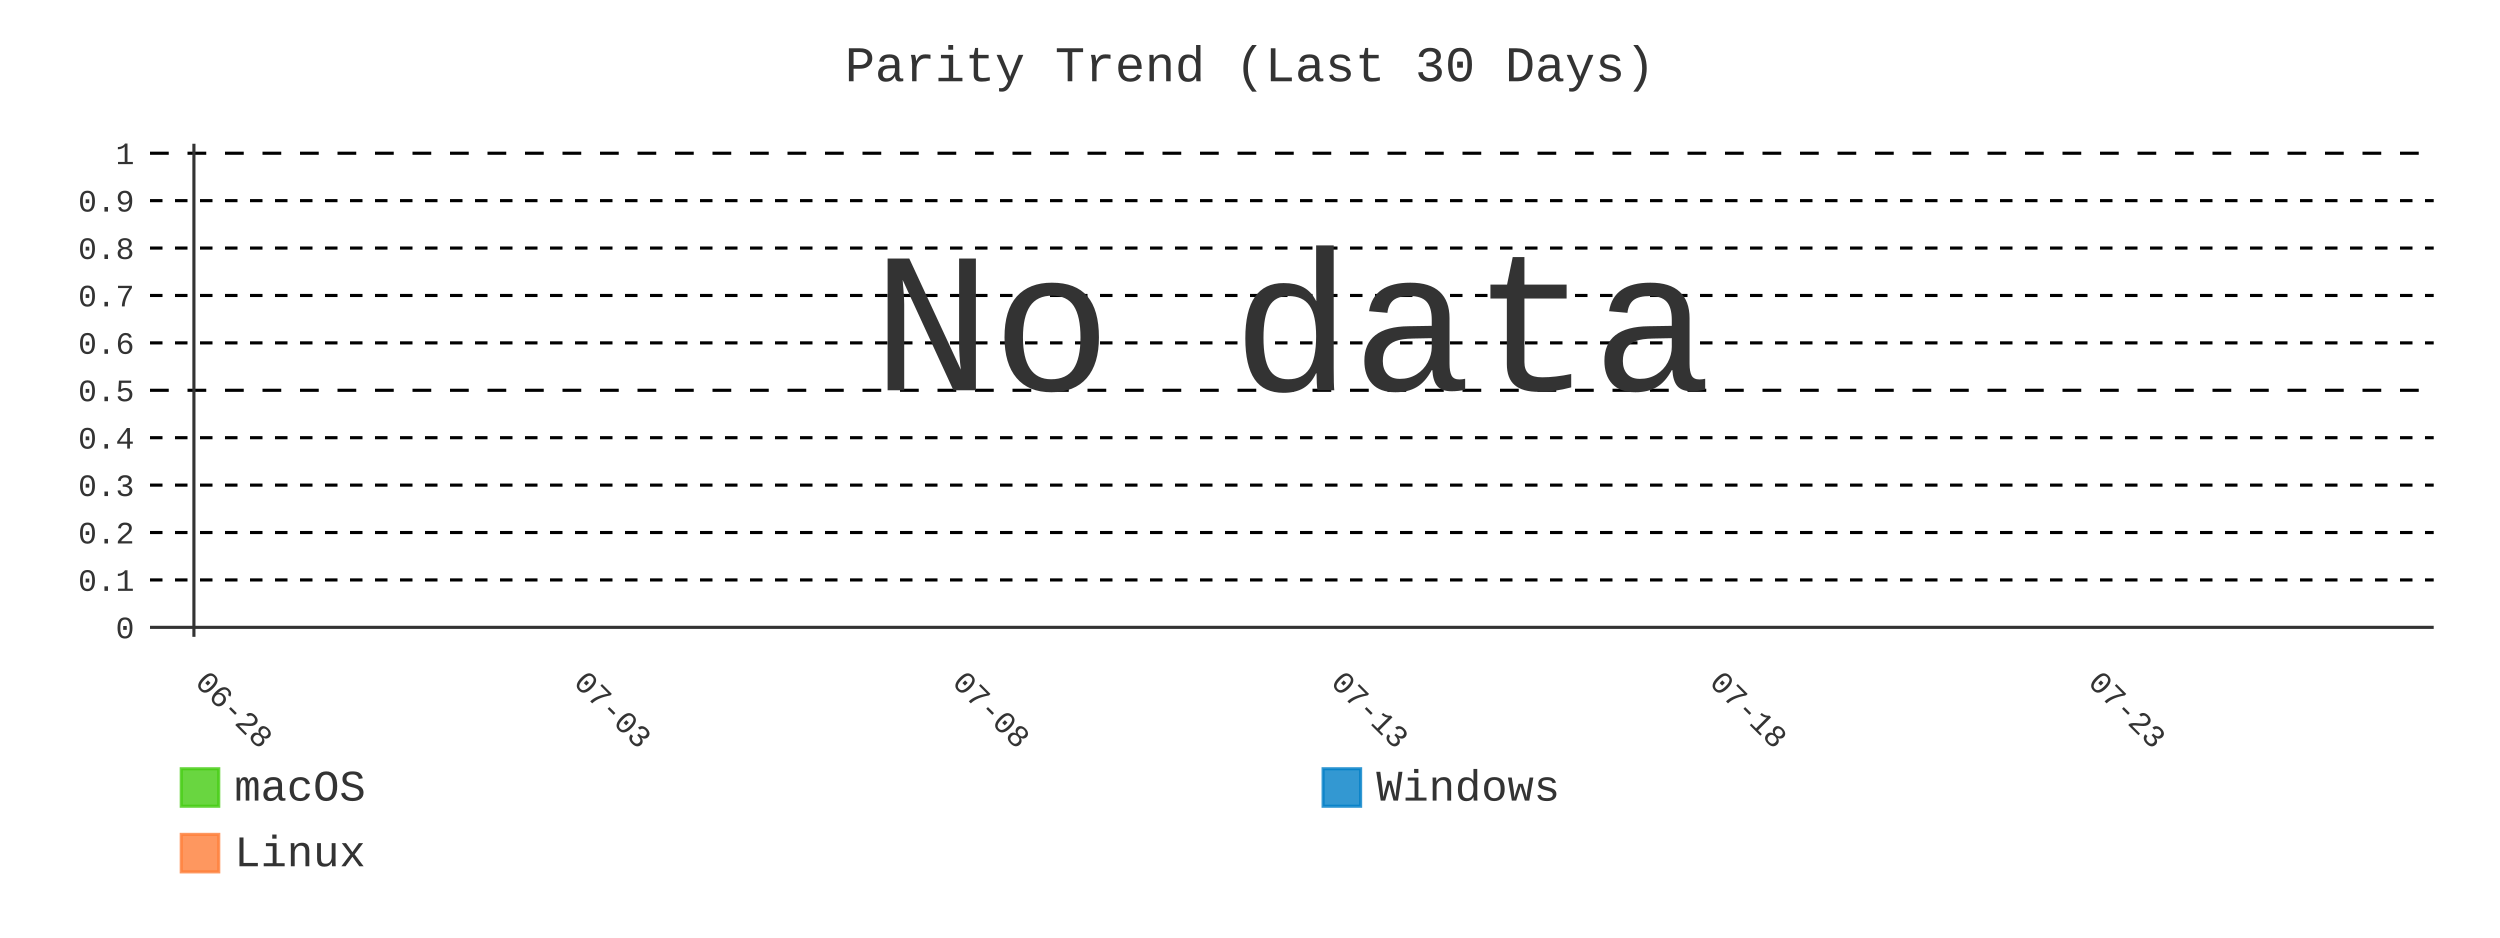
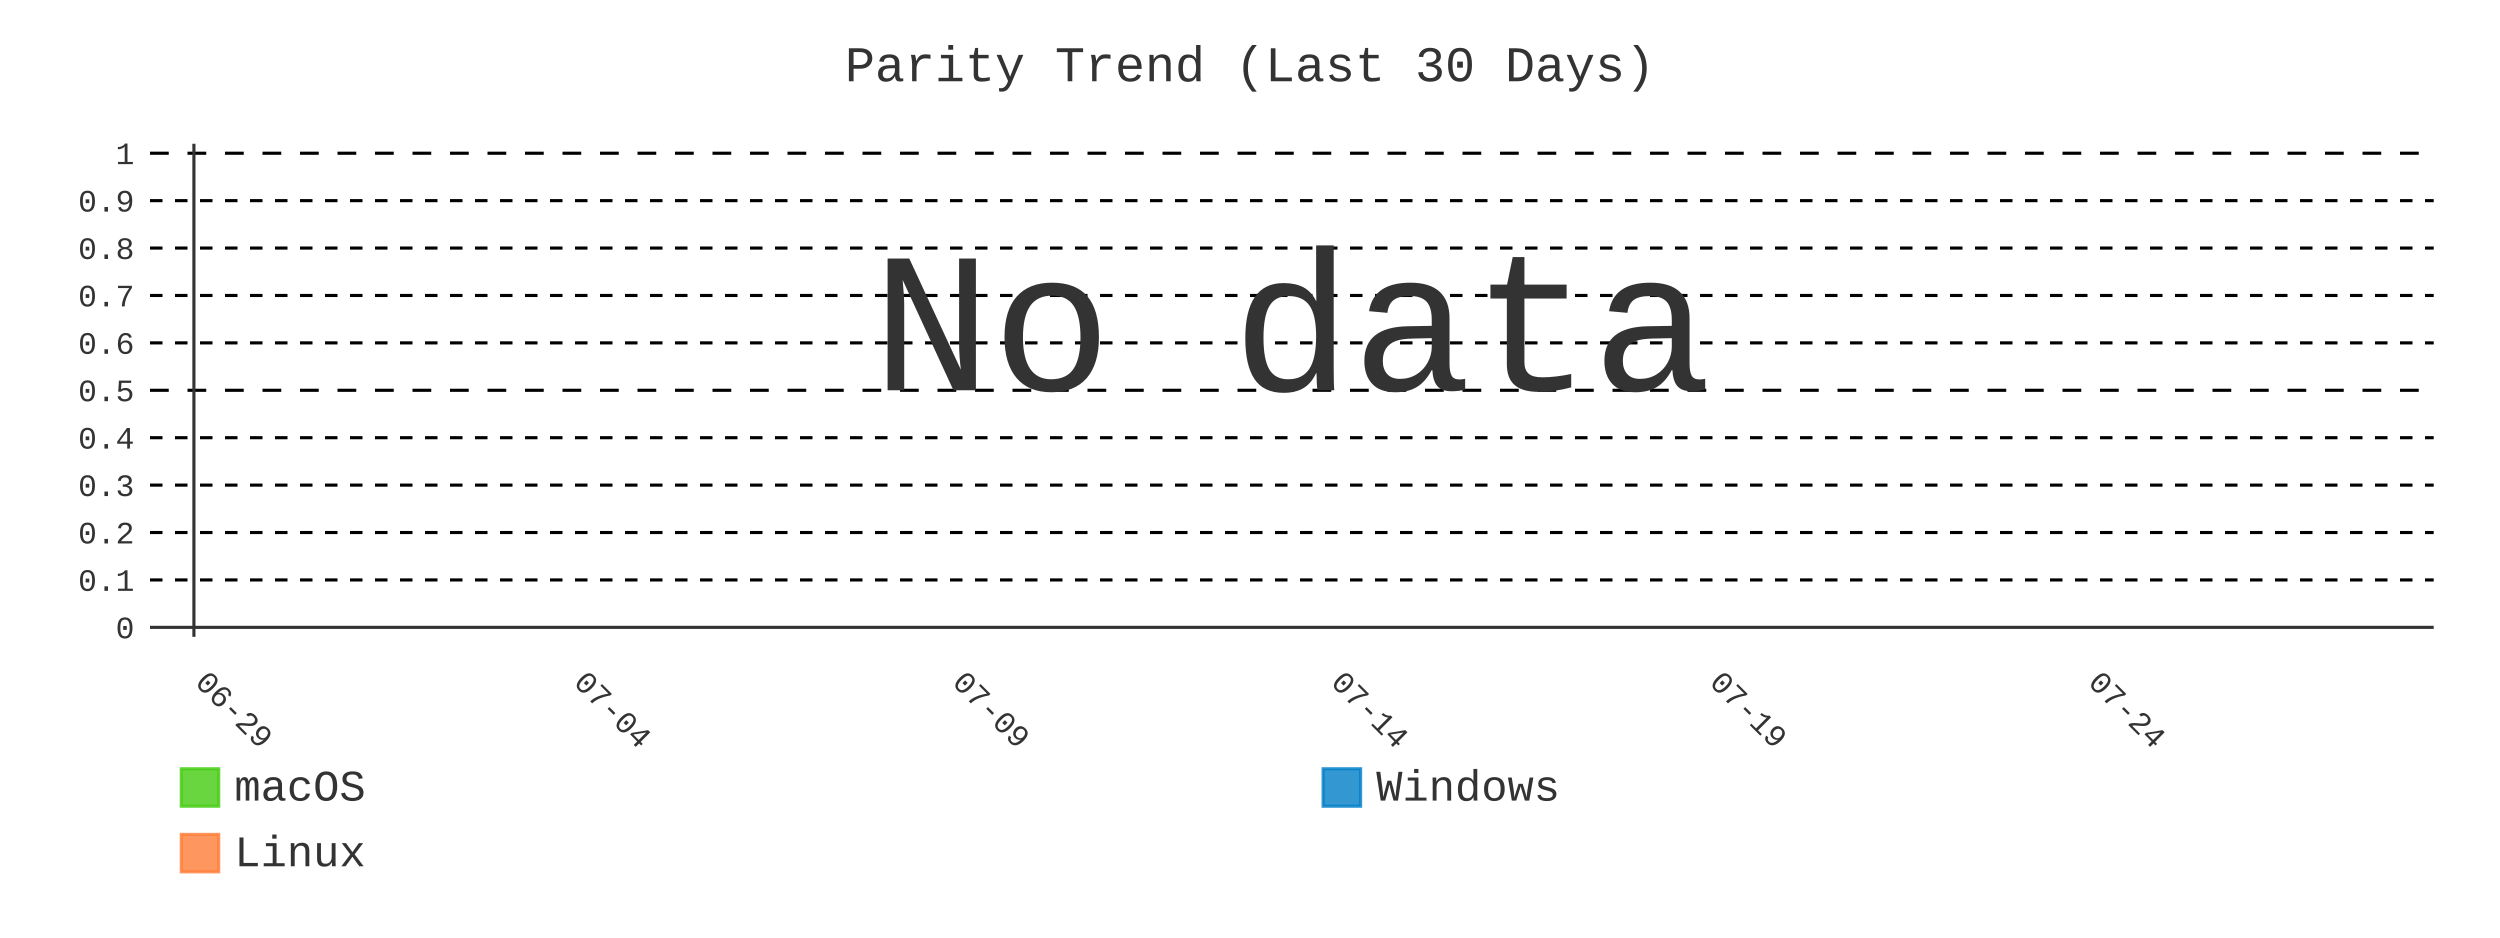
- <svg xmlns="http://www.w3.org/2000/svg" id="chart-d6787aaf-343b-4d64-860d-bd9ed1400c10" class="pygal-chart" viewBox="0 0 800 300">
+ <svg xmlns="http://www.w3.org/2000/svg" id="chart-46ebcedb-1d39-4e6a-8986-8dcac6dddd1d" class="pygal-chart" viewBox="0 0 800 300">
  <defs>
-     <style type="text/css">#chart-d6787aaf-343b-4d64-860d-bd9ed1400c10{-webkit-user-select:none;-webkit-font-smoothing:antialiased;font-family:Consolas,"Liberation Mono",Menlo,Courier,monospace}#chart-d6787aaf-343b-4d64-860d-bd9ed1400c10 .title{font-family:Consolas,"Liberation Mono",Menlo,Courier,monospace;font-size:16px}#chart-d6787aaf-343b-4d64-860d-bd9ed1400c10 .legends .legend text{font-family:Consolas,"Liberation Mono",Menlo,Courier,monospace;font-size:14px}#chart-d6787aaf-343b-4d64-860d-bd9ed1400c10 .axis text{font-family:Consolas,"Liberation Mono",Menlo,Courier,monospace;font-size:10px}#chart-d6787aaf-343b-4d64-860d-bd9ed1400c10 .axis text.major{font-family:Consolas,"Liberation Mono",Menlo,Courier,monospace;font-size:10px}#chart-d6787aaf-343b-4d64-860d-bd9ed1400c10 .text-overlay text.value{font-family:Consolas,"Liberation Mono",Menlo,Courier,monospace;font-size:16px}#chart-d6787aaf-343b-4d64-860d-bd9ed1400c10 .text-overlay text.label{font-family:Consolas,"Liberation Mono",Menlo,Courier,monospace;font-size:10px}#chart-d6787aaf-343b-4d64-860d-bd9ed1400c10 .tooltip{font-family:Consolas,"Liberation Mono",Menlo,Courier,monospace;font-size:14px}#chart-d6787aaf-343b-4d64-860d-bd9ed1400c10 text.no_data{font-family:Consolas,"Liberation Mono",Menlo,Courier,monospace;font-size:64px}
- #chart-d6787aaf-343b-4d64-860d-bd9ed1400c10{background-color:transparent}#chart-d6787aaf-343b-4d64-860d-bd9ed1400c10 path,#chart-d6787aaf-343b-4d64-860d-bd9ed1400c10 line,#chart-d6787aaf-343b-4d64-860d-bd9ed1400c10 rect,#chart-d6787aaf-343b-4d64-860d-bd9ed1400c10 circle{-webkit-transition:400ms;-moz-transition:400ms;transition:400ms}#chart-d6787aaf-343b-4d64-860d-bd9ed1400c10 .graph &gt; .background{fill:transparent}#chart-d6787aaf-343b-4d64-860d-bd9ed1400c10 .plot &gt; .background{fill:transparent}#chart-d6787aaf-343b-4d64-860d-bd9ed1400c10 .graph{fill:#333}#chart-d6787aaf-343b-4d64-860d-bd9ed1400c10 text.no_data{fill:#333}#chart-d6787aaf-343b-4d64-860d-bd9ed1400c10 .title{fill:#333}#chart-d6787aaf-343b-4d64-860d-bd9ed1400c10 .legends .legend text{fill:#333}#chart-d6787aaf-343b-4d64-860d-bd9ed1400c10 .legends .legend:hover text{fill:#333}#chart-d6787aaf-343b-4d64-860d-bd9ed1400c10 .axis .line{stroke:#333}#chart-d6787aaf-343b-4d64-860d-bd9ed1400c10 .axis .guide.line{stroke:#666}#chart-d6787aaf-343b-4d64-860d-bd9ed1400c10 .axis .major.line{stroke:#333}#chart-d6787aaf-343b-4d64-860d-bd9ed1400c10 .axis text.major{fill:#333}#chart-d6787aaf-343b-4d64-860d-bd9ed1400c10 .axis.y .guides:hover .guide.line,#chart-d6787aaf-343b-4d64-860d-bd9ed1400c10 .line-graph .axis.x .guides:hover .guide.line,#chart-d6787aaf-343b-4d64-860d-bd9ed1400c10 .stackedline-graph .axis.x .guides:hover .guide.line,#chart-d6787aaf-343b-4d64-860d-bd9ed1400c10 .xy-graph .axis.x .guides:hover .guide.line{stroke:#333}#chart-d6787aaf-343b-4d64-860d-bd9ed1400c10 .axis .guides:hover text{fill:#333}#chart-d6787aaf-343b-4d64-860d-bd9ed1400c10 .reactive{fill-opacity:.8;stroke-opacity:.8;stroke-width:1}#chart-d6787aaf-343b-4d64-860d-bd9ed1400c10 .ci{stroke:#333}#chart-d6787aaf-343b-4d64-860d-bd9ed1400c10 .reactive.active,#chart-d6787aaf-343b-4d64-860d-bd9ed1400c10 .active .reactive{fill-opacity:.9;stroke-opacity:.9;stroke-width:4}#chart-d6787aaf-343b-4d64-860d-bd9ed1400c10 .ci .reactive.active{stroke-width:1.5}#chart-d6787aaf-343b-4d64-860d-bd9ed1400c10 .series text{fill:#333}#chart-d6787aaf-343b-4d64-860d-bd9ed1400c10 .tooltip rect{fill:transparent;stroke:#333;-webkit-transition:opacity 400ms;-moz-transition:opacity 400ms;transition:opacity 400ms}#chart-d6787aaf-343b-4d64-860d-bd9ed1400c10 .tooltip .label{fill:#333}#chart-d6787aaf-343b-4d64-860d-bd9ed1400c10 .tooltip .label{fill:#333}#chart-d6787aaf-343b-4d64-860d-bd9ed1400c10 .tooltip .legend{font-size:.8em;fill:#666}#chart-d6787aaf-343b-4d64-860d-bd9ed1400c10 .tooltip .x_label{font-size:.6em;fill:#333}#chart-d6787aaf-343b-4d64-860d-bd9ed1400c10 .tooltip .xlink{font-size:.5em;text-decoration:underline}#chart-d6787aaf-343b-4d64-860d-bd9ed1400c10 .tooltip .value{font-size:1.5em}#chart-d6787aaf-343b-4d64-860d-bd9ed1400c10 .bound{font-size:.5em}#chart-d6787aaf-343b-4d64-860d-bd9ed1400c10 .max-value{font-size:.75em;fill:#666}#chart-d6787aaf-343b-4d64-860d-bd9ed1400c10 .map-element{fill:transparent;stroke:#666 !important}#chart-d6787aaf-343b-4d64-860d-bd9ed1400c10 .map-element .reactive{fill-opacity:inherit;stroke-opacity:inherit}#chart-d6787aaf-343b-4d64-860d-bd9ed1400c10 .color-0,#chart-d6787aaf-343b-4d64-860d-bd9ed1400c10 .color-0 a:visited{stroke:#4c1;fill:#4c1}#chart-d6787aaf-343b-4d64-860d-bd9ed1400c10 .color-1,#chart-d6787aaf-343b-4d64-860d-bd9ed1400c10 .color-1 a:visited{stroke:#007ec6;fill:#007ec6}#chart-d6787aaf-343b-4d64-860d-bd9ed1400c10 .color-2,#chart-d6787aaf-343b-4d64-860d-bd9ed1400c10 .color-2 a:visited{stroke:#fe7d37;fill:#fe7d37}#chart-d6787aaf-343b-4d64-860d-bd9ed1400c10 .text-overlay .color-0 text{fill:black}#chart-d6787aaf-343b-4d64-860d-bd9ed1400c10 .text-overlay .color-1 text{fill:black}#chart-d6787aaf-343b-4d64-860d-bd9ed1400c10 .text-overlay .color-2 text{fill:black}#chart-d6787aaf-343b-4d64-860d-bd9ed1400c10 .series{stroke-width:2}#chart-d6787aaf-343b-4d64-860d-bd9ed1400c10 .series.serie-0{stroke-width:2}#chart-d6787aaf-343b-4d64-860d-bd9ed1400c10 .series.serie-1{stroke-width:2}#chart-d6787aaf-343b-4d64-860d-bd9ed1400c10 .series.serie-2{stroke-width:2}
- #chart-d6787aaf-343b-4d64-860d-bd9ed1400c10 text.no_data{text-anchor:middle}#chart-d6787aaf-343b-4d64-860d-bd9ed1400c10 .guide.line{fill:none}#chart-d6787aaf-343b-4d64-860d-bd9ed1400c10 .centered{text-anchor:middle}#chart-d6787aaf-343b-4d64-860d-bd9ed1400c10 .title{text-anchor:middle}#chart-d6787aaf-343b-4d64-860d-bd9ed1400c10 .legends .legend text{fill-opacity:1}#chart-d6787aaf-343b-4d64-860d-bd9ed1400c10 .axis.x text{text-anchor:middle}#chart-d6787aaf-343b-4d64-860d-bd9ed1400c10 .axis.x:not(.web) text[transform]{text-anchor:start}#chart-d6787aaf-343b-4d64-860d-bd9ed1400c10 .axis.x:not(.web) text[transform].backwards{text-anchor:end}#chart-d6787aaf-343b-4d64-860d-bd9ed1400c10 .axis.y text{text-anchor:end}#chart-d6787aaf-343b-4d64-860d-bd9ed1400c10 .axis.y text[transform].backwards{text-anchor:start}#chart-d6787aaf-343b-4d64-860d-bd9ed1400c10 .axis.y2 text{text-anchor:start}#chart-d6787aaf-343b-4d64-860d-bd9ed1400c10 .axis.y2 text[transform].backwards{text-anchor:end}#chart-d6787aaf-343b-4d64-860d-bd9ed1400c10 .axis .guide.line{stroke-dasharray:4,4;stroke:black}#chart-d6787aaf-343b-4d64-860d-bd9ed1400c10 .axis .major.guide.line{stroke-dasharray:6,6;stroke:black}#chart-d6787aaf-343b-4d64-860d-bd9ed1400c10 .horizontal .axis.y .guide.line,#chart-d6787aaf-343b-4d64-860d-bd9ed1400c10 .horizontal .axis.y2 .guide.line,#chart-d6787aaf-343b-4d64-860d-bd9ed1400c10 .vertical .axis.x .guide.line{opacity:0}#chart-d6787aaf-343b-4d64-860d-bd9ed1400c10 .horizontal .axis.always_show .guide.line,#chart-d6787aaf-343b-4d64-860d-bd9ed1400c10 .vertical .axis.always_show .guide.line{opacity:1 !important}#chart-d6787aaf-343b-4d64-860d-bd9ed1400c10 .axis.y .guides:hover .guide.line,#chart-d6787aaf-343b-4d64-860d-bd9ed1400c10 .axis.y2 .guides:hover .guide.line,#chart-d6787aaf-343b-4d64-860d-bd9ed1400c10 .axis.x .guides:hover .guide.line{opacity:1}#chart-d6787aaf-343b-4d64-860d-bd9ed1400c10 .axis .guides:hover text{opacity:1}#chart-d6787aaf-343b-4d64-860d-bd9ed1400c10 .nofill{fill:none}#chart-d6787aaf-343b-4d64-860d-bd9ed1400c10 .subtle-fill{fill-opacity:.2}#chart-d6787aaf-343b-4d64-860d-bd9ed1400c10 .dot{stroke-width:1px;fill-opacity:1;stroke-opacity:1}#chart-d6787aaf-343b-4d64-860d-bd9ed1400c10 .dot.active{stroke-width:5px}#chart-d6787aaf-343b-4d64-860d-bd9ed1400c10 .dot.negative{fill:transparent}#chart-d6787aaf-343b-4d64-860d-bd9ed1400c10 text,#chart-d6787aaf-343b-4d64-860d-bd9ed1400c10 tspan{stroke:none !important}#chart-d6787aaf-343b-4d64-860d-bd9ed1400c10 .series text.active{opacity:1}#chart-d6787aaf-343b-4d64-860d-bd9ed1400c10 .tooltip rect{fill-opacity:.95;stroke-width:.5}#chart-d6787aaf-343b-4d64-860d-bd9ed1400c10 .tooltip text{fill-opacity:1}#chart-d6787aaf-343b-4d64-860d-bd9ed1400c10 .showable{visibility:hidden}#chart-d6787aaf-343b-4d64-860d-bd9ed1400c10 .showable.shown{visibility:visible}#chart-d6787aaf-343b-4d64-860d-bd9ed1400c10 .gauge-background{fill:rgba(229,229,229,1);stroke:none}#chart-d6787aaf-343b-4d64-860d-bd9ed1400c10 .bg-lines{stroke:transparent;stroke-width:2px}</style>
+     <style type="text/css">#chart-46ebcedb-1d39-4e6a-8986-8dcac6dddd1d{-webkit-user-select:none;-webkit-font-smoothing:antialiased;font-family:Consolas,"Liberation Mono",Menlo,Courier,monospace}#chart-46ebcedb-1d39-4e6a-8986-8dcac6dddd1d .title{font-family:Consolas,"Liberation Mono",Menlo,Courier,monospace;font-size:16px}#chart-46ebcedb-1d39-4e6a-8986-8dcac6dddd1d .legends .legend text{font-family:Consolas,"Liberation Mono",Menlo,Courier,monospace;font-size:14px}#chart-46ebcedb-1d39-4e6a-8986-8dcac6dddd1d .axis text{font-family:Consolas,"Liberation Mono",Menlo,Courier,monospace;font-size:10px}#chart-46ebcedb-1d39-4e6a-8986-8dcac6dddd1d .axis text.major{font-family:Consolas,"Liberation Mono",Menlo,Courier,monospace;font-size:10px}#chart-46ebcedb-1d39-4e6a-8986-8dcac6dddd1d .text-overlay text.value{font-family:Consolas,"Liberation Mono",Menlo,Courier,monospace;font-size:16px}#chart-46ebcedb-1d39-4e6a-8986-8dcac6dddd1d .text-overlay text.label{font-family:Consolas,"Liberation Mono",Menlo,Courier,monospace;font-size:10px}#chart-46ebcedb-1d39-4e6a-8986-8dcac6dddd1d .tooltip{font-family:Consolas,"Liberation Mono",Menlo,Courier,monospace;font-size:14px}#chart-46ebcedb-1d39-4e6a-8986-8dcac6dddd1d text.no_data{font-family:Consolas,"Liberation Mono",Menlo,Courier,monospace;font-size:64px}
+ #chart-46ebcedb-1d39-4e6a-8986-8dcac6dddd1d{background-color:transparent}#chart-46ebcedb-1d39-4e6a-8986-8dcac6dddd1d path,#chart-46ebcedb-1d39-4e6a-8986-8dcac6dddd1d line,#chart-46ebcedb-1d39-4e6a-8986-8dcac6dddd1d rect,#chart-46ebcedb-1d39-4e6a-8986-8dcac6dddd1d circle{-webkit-transition:400ms;-moz-transition:400ms;transition:400ms}#chart-46ebcedb-1d39-4e6a-8986-8dcac6dddd1d .graph &gt; .background{fill:transparent}#chart-46ebcedb-1d39-4e6a-8986-8dcac6dddd1d .plot &gt; .background{fill:transparent}#chart-46ebcedb-1d39-4e6a-8986-8dcac6dddd1d .graph{fill:#333}#chart-46ebcedb-1d39-4e6a-8986-8dcac6dddd1d text.no_data{fill:#333}#chart-46ebcedb-1d39-4e6a-8986-8dcac6dddd1d .title{fill:#333}#chart-46ebcedb-1d39-4e6a-8986-8dcac6dddd1d .legends .legend text{fill:#333}#chart-46ebcedb-1d39-4e6a-8986-8dcac6dddd1d .legends .legend:hover text{fill:#333}#chart-46ebcedb-1d39-4e6a-8986-8dcac6dddd1d .axis .line{stroke:#333}#chart-46ebcedb-1d39-4e6a-8986-8dcac6dddd1d .axis .guide.line{stroke:#666}#chart-46ebcedb-1d39-4e6a-8986-8dcac6dddd1d .axis .major.line{stroke:#333}#chart-46ebcedb-1d39-4e6a-8986-8dcac6dddd1d .axis text.major{fill:#333}#chart-46ebcedb-1d39-4e6a-8986-8dcac6dddd1d .axis.y .guides:hover .guide.line,#chart-46ebcedb-1d39-4e6a-8986-8dcac6dddd1d .line-graph .axis.x .guides:hover .guide.line,#chart-46ebcedb-1d39-4e6a-8986-8dcac6dddd1d .stackedline-graph .axis.x .guides:hover .guide.line,#chart-46ebcedb-1d39-4e6a-8986-8dcac6dddd1d .xy-graph .axis.x .guides:hover .guide.line{stroke:#333}#chart-46ebcedb-1d39-4e6a-8986-8dcac6dddd1d .axis .guides:hover text{fill:#333}#chart-46ebcedb-1d39-4e6a-8986-8dcac6dddd1d .reactive{fill-opacity:.8;stroke-opacity:.8;stroke-width:1}#chart-46ebcedb-1d39-4e6a-8986-8dcac6dddd1d .ci{stroke:#333}#chart-46ebcedb-1d39-4e6a-8986-8dcac6dddd1d .reactive.active,#chart-46ebcedb-1d39-4e6a-8986-8dcac6dddd1d .active .reactive{fill-opacity:.9;stroke-opacity:.9;stroke-width:4}#chart-46ebcedb-1d39-4e6a-8986-8dcac6dddd1d .ci .reactive.active{stroke-width:1.5}#chart-46ebcedb-1d39-4e6a-8986-8dcac6dddd1d .series text{fill:#333}#chart-46ebcedb-1d39-4e6a-8986-8dcac6dddd1d .tooltip rect{fill:transparent;stroke:#333;-webkit-transition:opacity 400ms;-moz-transition:opacity 400ms;transition:opacity 400ms}#chart-46ebcedb-1d39-4e6a-8986-8dcac6dddd1d .tooltip .label{fill:#333}#chart-46ebcedb-1d39-4e6a-8986-8dcac6dddd1d .tooltip .label{fill:#333}#chart-46ebcedb-1d39-4e6a-8986-8dcac6dddd1d .tooltip .legend{font-size:.8em;fill:#666}#chart-46ebcedb-1d39-4e6a-8986-8dcac6dddd1d .tooltip .x_label{font-size:.6em;fill:#333}#chart-46ebcedb-1d39-4e6a-8986-8dcac6dddd1d .tooltip .xlink{font-size:.5em;text-decoration:underline}#chart-46ebcedb-1d39-4e6a-8986-8dcac6dddd1d .tooltip .value{font-size:1.5em}#chart-46ebcedb-1d39-4e6a-8986-8dcac6dddd1d .bound{font-size:.5em}#chart-46ebcedb-1d39-4e6a-8986-8dcac6dddd1d .max-value{font-size:.75em;fill:#666}#chart-46ebcedb-1d39-4e6a-8986-8dcac6dddd1d .map-element{fill:transparent;stroke:#666 !important}#chart-46ebcedb-1d39-4e6a-8986-8dcac6dddd1d .map-element .reactive{fill-opacity:inherit;stroke-opacity:inherit}#chart-46ebcedb-1d39-4e6a-8986-8dcac6dddd1d .color-0,#chart-46ebcedb-1d39-4e6a-8986-8dcac6dddd1d .color-0 a:visited{stroke:#4c1;fill:#4c1}#chart-46ebcedb-1d39-4e6a-8986-8dcac6dddd1d .color-1,#chart-46ebcedb-1d39-4e6a-8986-8dcac6dddd1d .color-1 a:visited{stroke:#007ec6;fill:#007ec6}#chart-46ebcedb-1d39-4e6a-8986-8dcac6dddd1d .color-2,#chart-46ebcedb-1d39-4e6a-8986-8dcac6dddd1d .color-2 a:visited{stroke:#fe7d37;fill:#fe7d37}#chart-46ebcedb-1d39-4e6a-8986-8dcac6dddd1d .text-overlay .color-0 text{fill:black}#chart-46ebcedb-1d39-4e6a-8986-8dcac6dddd1d .text-overlay .color-1 text{fill:black}#chart-46ebcedb-1d39-4e6a-8986-8dcac6dddd1d .text-overlay .color-2 text{fill:black}#chart-46ebcedb-1d39-4e6a-8986-8dcac6dddd1d .series{stroke-width:2}#chart-46ebcedb-1d39-4e6a-8986-8dcac6dddd1d .series.serie-0{stroke-width:2}#chart-46ebcedb-1d39-4e6a-8986-8dcac6dddd1d .series.serie-1{stroke-width:2}#chart-46ebcedb-1d39-4e6a-8986-8dcac6dddd1d .series.serie-2{stroke-width:2}
+ #chart-46ebcedb-1d39-4e6a-8986-8dcac6dddd1d text.no_data{text-anchor:middle}#chart-46ebcedb-1d39-4e6a-8986-8dcac6dddd1d .guide.line{fill:none}#chart-46ebcedb-1d39-4e6a-8986-8dcac6dddd1d .centered{text-anchor:middle}#chart-46ebcedb-1d39-4e6a-8986-8dcac6dddd1d .title{text-anchor:middle}#chart-46ebcedb-1d39-4e6a-8986-8dcac6dddd1d .legends .legend text{fill-opacity:1}#chart-46ebcedb-1d39-4e6a-8986-8dcac6dddd1d .axis.x text{text-anchor:middle}#chart-46ebcedb-1d39-4e6a-8986-8dcac6dddd1d .axis.x:not(.web) text[transform]{text-anchor:start}#chart-46ebcedb-1d39-4e6a-8986-8dcac6dddd1d .axis.x:not(.web) text[transform].backwards{text-anchor:end}#chart-46ebcedb-1d39-4e6a-8986-8dcac6dddd1d .axis.y text{text-anchor:end}#chart-46ebcedb-1d39-4e6a-8986-8dcac6dddd1d .axis.y text[transform].backwards{text-anchor:start}#chart-46ebcedb-1d39-4e6a-8986-8dcac6dddd1d .axis.y2 text{text-anchor:start}#chart-46ebcedb-1d39-4e6a-8986-8dcac6dddd1d .axis.y2 text[transform].backwards{text-anchor:end}#chart-46ebcedb-1d39-4e6a-8986-8dcac6dddd1d .axis .guide.line{stroke-dasharray:4,4;stroke:black}#chart-46ebcedb-1d39-4e6a-8986-8dcac6dddd1d .axis .major.guide.line{stroke-dasharray:6,6;stroke:black}#chart-46ebcedb-1d39-4e6a-8986-8dcac6dddd1d .horizontal .axis.y .guide.line,#chart-46ebcedb-1d39-4e6a-8986-8dcac6dddd1d .horizontal .axis.y2 .guide.line,#chart-46ebcedb-1d39-4e6a-8986-8dcac6dddd1d .vertical .axis.x .guide.line{opacity:0}#chart-46ebcedb-1d39-4e6a-8986-8dcac6dddd1d .horizontal .axis.always_show .guide.line,#chart-46ebcedb-1d39-4e6a-8986-8dcac6dddd1d .vertical .axis.always_show .guide.line{opacity:1 !important}#chart-46ebcedb-1d39-4e6a-8986-8dcac6dddd1d .axis.y .guides:hover .guide.line,#chart-46ebcedb-1d39-4e6a-8986-8dcac6dddd1d .axis.y2 .guides:hover .guide.line,#chart-46ebcedb-1d39-4e6a-8986-8dcac6dddd1d .axis.x .guides:hover .guide.line{opacity:1}#chart-46ebcedb-1d39-4e6a-8986-8dcac6dddd1d .axis .guides:hover text{opacity:1}#chart-46ebcedb-1d39-4e6a-8986-8dcac6dddd1d .nofill{fill:none}#chart-46ebcedb-1d39-4e6a-8986-8dcac6dddd1d .subtle-fill{fill-opacity:.2}#chart-46ebcedb-1d39-4e6a-8986-8dcac6dddd1d .dot{stroke-width:1px;fill-opacity:1;stroke-opacity:1}#chart-46ebcedb-1d39-4e6a-8986-8dcac6dddd1d .dot.active{stroke-width:5px}#chart-46ebcedb-1d39-4e6a-8986-8dcac6dddd1d .dot.negative{fill:transparent}#chart-46ebcedb-1d39-4e6a-8986-8dcac6dddd1d text,#chart-46ebcedb-1d39-4e6a-8986-8dcac6dddd1d tspan{stroke:none !important}#chart-46ebcedb-1d39-4e6a-8986-8dcac6dddd1d .series text.active{opacity:1}#chart-46ebcedb-1d39-4e6a-8986-8dcac6dddd1d .tooltip rect{fill-opacity:.95;stroke-width:.5}#chart-46ebcedb-1d39-4e6a-8986-8dcac6dddd1d .tooltip text{fill-opacity:1}#chart-46ebcedb-1d39-4e6a-8986-8dcac6dddd1d .showable{visibility:hidden}#chart-46ebcedb-1d39-4e6a-8986-8dcac6dddd1d .showable.shown{visibility:visible}#chart-46ebcedb-1d39-4e6a-8986-8dcac6dddd1d .gauge-background{fill:rgba(229,229,229,1);stroke:none}#chart-46ebcedb-1d39-4e6a-8986-8dcac6dddd1d .bg-lines{stroke:transparent;stroke-width:2px}</style>
  </defs>
  <g class="graph line-graph vertical">
    <rect x="0" y="0" width="800" height="300" class="background" />
    <g transform="translate(48, 46)" class="plot">
      <rect x="0" y="0" width="730.787" height="157.787" class="background" />
      <g class="axis y always_show">
        <g class="guides">
          <path d="M0 154.752 h730.787" class="axis major line" />
          <text x="-5" y="158.252" class="major">0</text>
        </g>
        <g class="guides">
          <path d="M0 139.581 h730.787" class="guide line" />
          <text x="-5" y="143.081" class="">0.1</text>
        </g>
        <g class="guides">
          <path d="M0 124.409 h730.787" class="guide line" />
          <text x="-5" y="127.909" class="">0.2</text>
        </g>
        <g class="guides">
          <path d="M0 109.237 h730.787" class="guide line" />
          <text x="-5" y="112.737" class="">0.3</text>
        </g>
        <g class="guides">
          <path d="M0 94.065 h730.787" class="guide line" />
          <text x="-5" y="97.565" class="">0.4</text>
        </g>
        <g class="guides">
          <path d="M0 78.893 h730.787" class="major guide line" />
          <text x="-5" y="82.393" class="major">0.5</text>
        </g>
        <g class="guides">
          <path d="M0 63.722 h730.787" class="guide line" />
          <text x="-5" y="67.222" class="">0.6</text>
        </g>
        <g class="guides">
          <path d="M0 48.55 h730.787" class="guide line" />
          <text x="-5" y="52.05" class="">0.7</text>
        </g>
        <g class="guides">
          <path d="M0 33.378 h730.787" class="guide line" />
          <text x="-5" y="36.878" class="">0.8</text>
        </g>
        <g class="guides">
          <path d="M0 18.206 h730.787" class="guide line" />
          <text x="-5" y="21.706" class="">0.9</text>
        </g>
        <g class="guides">
          <path d="M0 3.034 h730.787" class="major guide line" />
          <text x="-5" y="6.534" class="major">1</text>
        </g>
      </g>
      <g class="axis x">
        <g class="guides">
          <path d="M14.054 0 v157.787" class="major line" />
-           <text x="14.054" y="172.787" class="major" transform="rotate(45 14.05359 172.7868)">06-28</text>
+           <text x="14.054" y="172.787" class="major" transform="rotate(45 14.05359 172.7868)">06-29</text>
        </g>
        <g class="guides">
          <path d="M135.205 0 v157.787" class="major guide line" />
-           <text x="135.205" y="172.787" class="major" transform="rotate(45 135.2052 172.7868)">07-03</text>
+           <text x="135.205" y="172.787" class="major" transform="rotate(45 135.2052 172.7868)">07-04</text>
        </g>
        <g class="guides">
          <path d="M256.357 0 v157.787" class="major guide line" />
-           <text x="256.357" y="172.787" class="major" transform="rotate(45 256.3569 172.7868)">07-08</text>
+           <text x="256.357" y="172.787" class="major" transform="rotate(45 256.3569 172.7868)">07-09</text>
        </g>
        <g class="guides">
          <path d="M377.509 0 v157.787" class="major guide line" />
-           <text x="377.509" y="172.787" class="major" transform="rotate(45 377.5086 172.7868)">07-13</text>
+           <text x="377.509" y="172.787" class="major" transform="rotate(45 377.5086 172.7868)">07-14</text>
        </g>
        <g class="guides">
          <path d="M498.66 0 v157.787" class="major guide line" />
-           <text x="498.66" y="172.787" class="major" transform="rotate(45 498.6602 172.7868)">07-18</text>
+           <text x="498.66" y="172.787" class="major" transform="rotate(45 498.6602 172.7868)">07-19</text>
        </g>
        <g class="guides">
          <path d="M619.812 0 v157.787" class="major guide line" />
-           <text x="619.812" y="172.787" class="major" transform="rotate(45 619.8119 172.7868)">07-23</text>
+           <text x="619.812" y="172.787" class="major" transform="rotate(45 619.8119 172.7868)">07-24</text>
        </g>
      </g>
    </g>
    <g class="titles">
      <text x="400.0" y="26" class="title plot_title">Parity Trend (Last 30 Days)</text>
    </g>
    <g transform="translate(48, 46)" class="plot overlay" />
    <g transform="translate(48, 46)" class="plot text-overlay">
      <text x="365.393" y="78.893" class="no_data">No data</text>
    </g>
    <g transform="translate(48, 46)" class="plot tooltip-overlay">
      <g transform="translate(0 0)" style="opacity: 0" class="tooltip">
        <rect rx="0" ry="0" width="0" height="0" class="tooltip-box" />
        <g class="text" />
      </g>
    </g>
    <g transform="translate(58, 245)" class="legends">
      <g id="activate-serie-0" class="legend reactive activate-serie">
        <rect x="0.0" y="1.0" width="12" height="12" class="color-0 reactive" />
        <text x="17.0" y="11.2">macOS</text>
      </g>
      <g id="activate-serie-1" class="legend reactive activate-serie">
        <rect x="365.393" y="1.0" width="12" height="12" class="color-1 reactive" />
        <text x="382.393" y="11.2">Windows</text>
      </g>
      <g id="activate-serie-2" class="legend reactive activate-serie">
        <rect x="0.0" y="22.0" width="12" height="12" class="color-2 reactive" />
        <text x="17.0" y="32.2">Linux</text>
      </g>
    </g>
  </g>
</svg>
